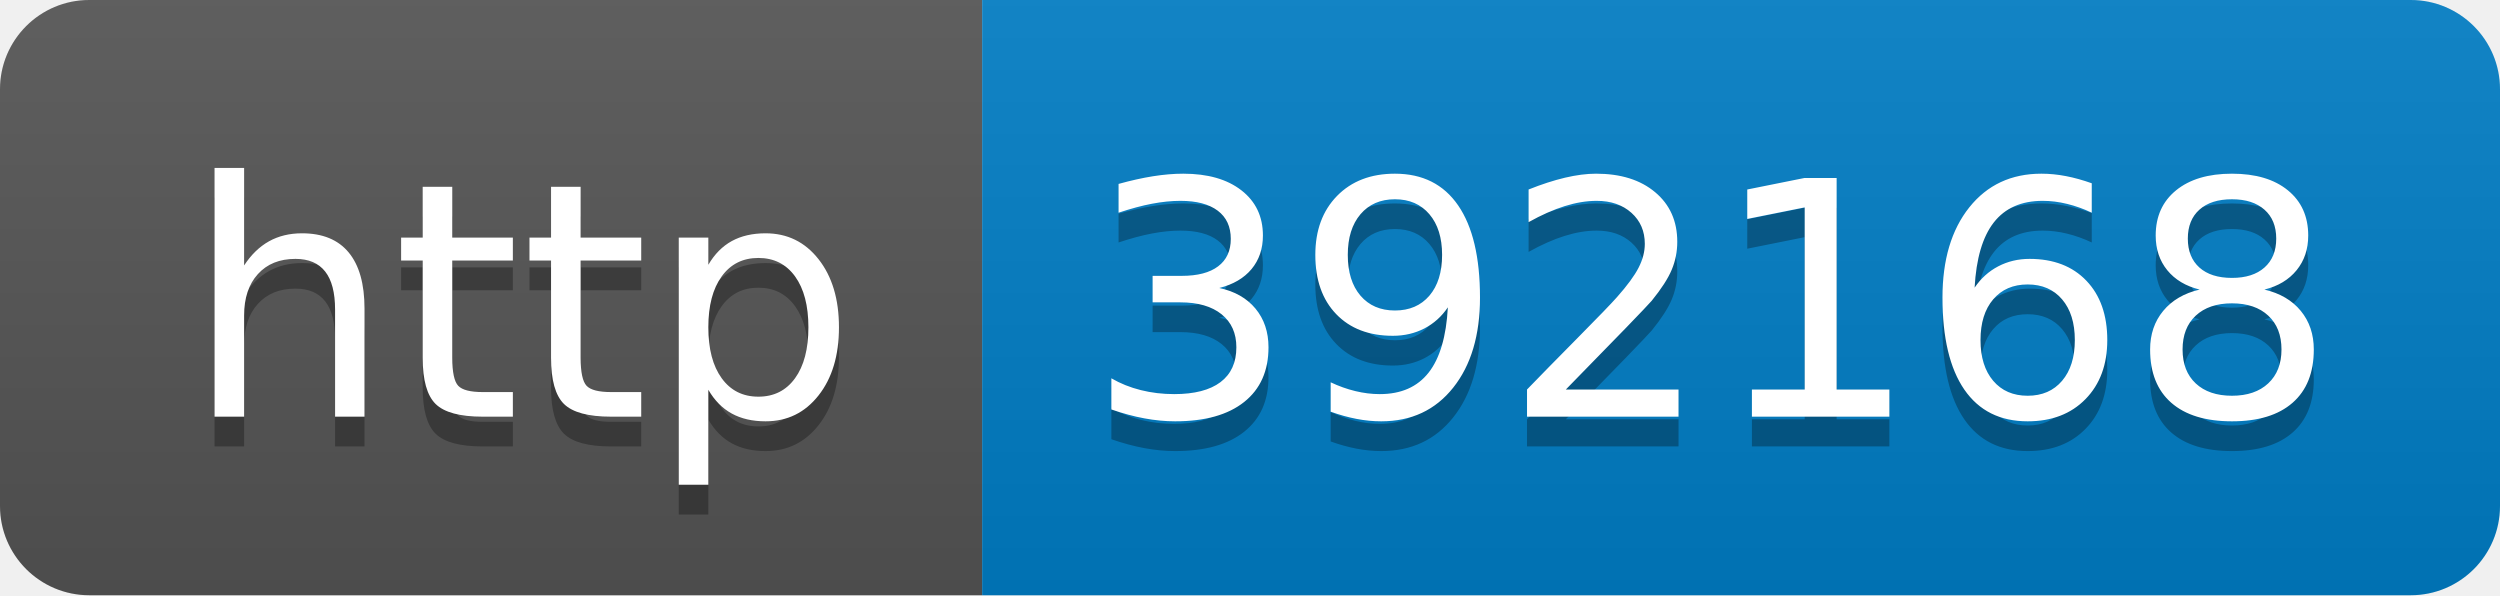
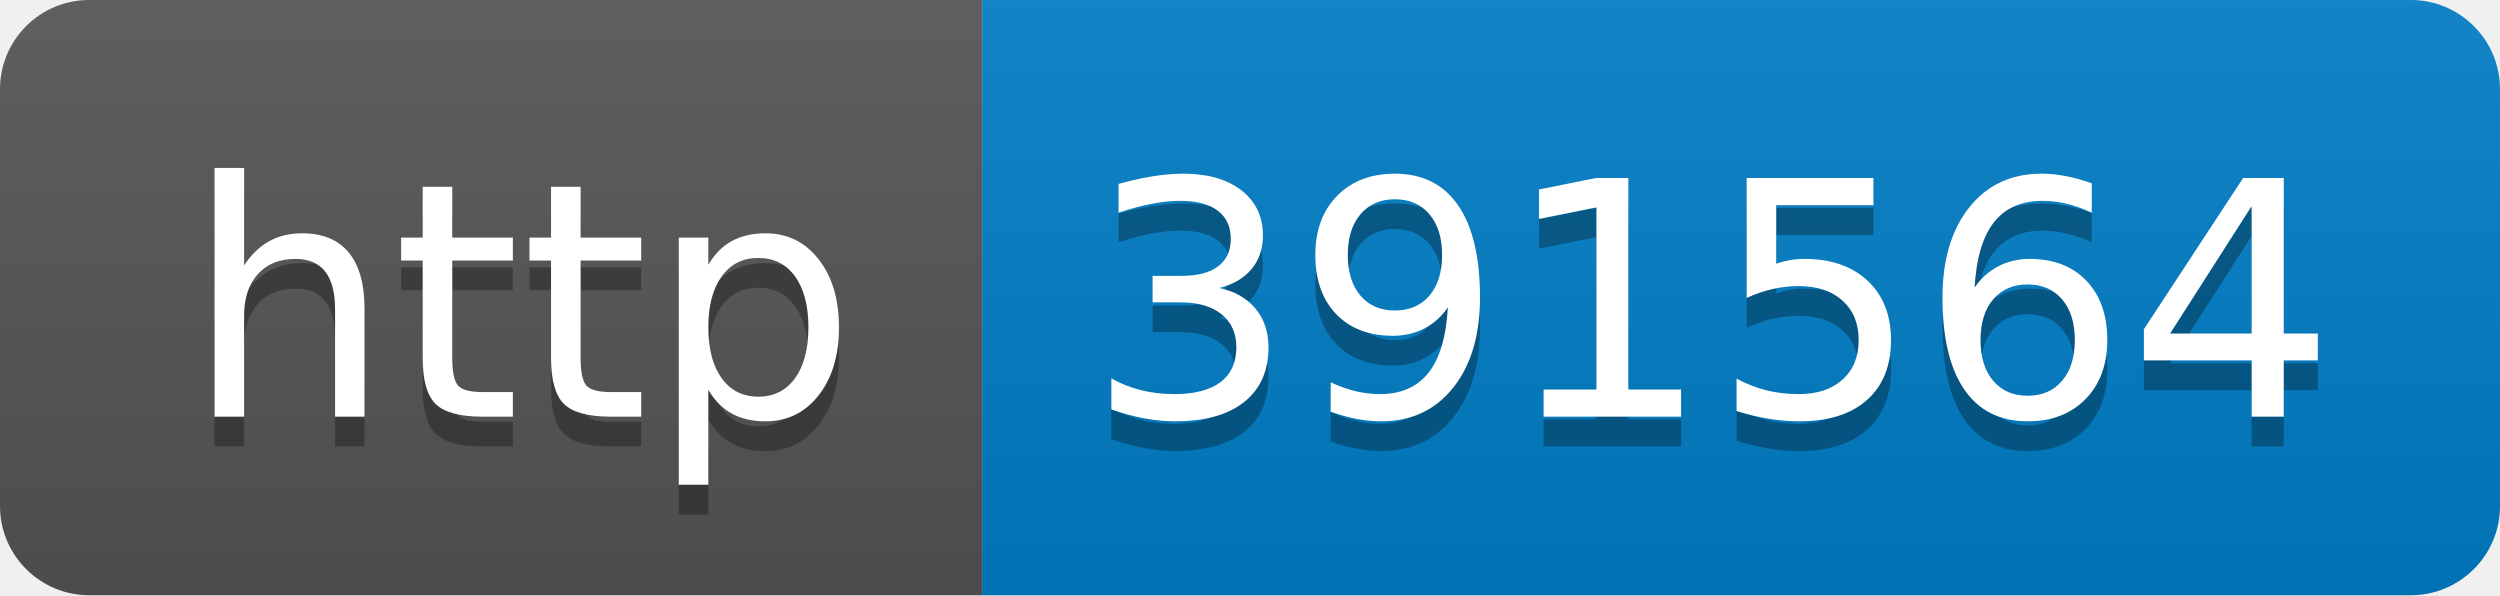
- <svg xmlns="http://www.w3.org/2000/svg" width="84" height="20" role="img" aria-label="http: 392168">
+ <svg xmlns="http://www.w3.org/2000/svg" width="84" height="20" role="img" aria-label="http: 391564">
  <linearGradient id="s" x2="0" y2="100%">
    <stop offset="0" stop-color="#bbb" stop-opacity=".1" />
    <stop offset="1" stop-opacity=".1" />
  </linearGradient>
  <clipPath id="r">
    <rect width="84" height="20" rx="3" fill="#fff" />
  </clipPath>
  <g clip-path="url(#r)">
    <rect width="33" height="20" fill="#555" />
    <rect x="33" width="51" height="20" fill="#007ec6" />
    <rect width="84" height="20" fill="url(#s)" />
  </g>
  <g fill="#fff" text-anchor="middle" font-family="Verdana,Geneva,DejaVu Sans,sans-serif" text-rendering="geometricPrecision" font-size="110">
    <text aria-hidden="true" x="175" y="150" fill="#010101" fill-opacity=".3" transform="scale(.1)" textLength="230">http</text>
    <text x="175" y="140" transform="scale(.1)" fill="#fff" textLength="230">http</text>
-     <text aria-hidden="true" x="575" y="150" fill="#010101" fill-opacity=".3" transform="scale(.1)" textLength="410">392168</text>
-     <text x="575" y="140" transform="scale(.1)" fill="#fff" textLength="410">392168</text>
+     <text aria-hidden="true" x="575" y="150" fill="#010101" fill-opacity=".3" transform="scale(.1)" textLength="410">391564</text>
+     <text x="575" y="140" transform="scale(.1)" fill="#fff" textLength="410">391564</text>
  </g>
</svg>
